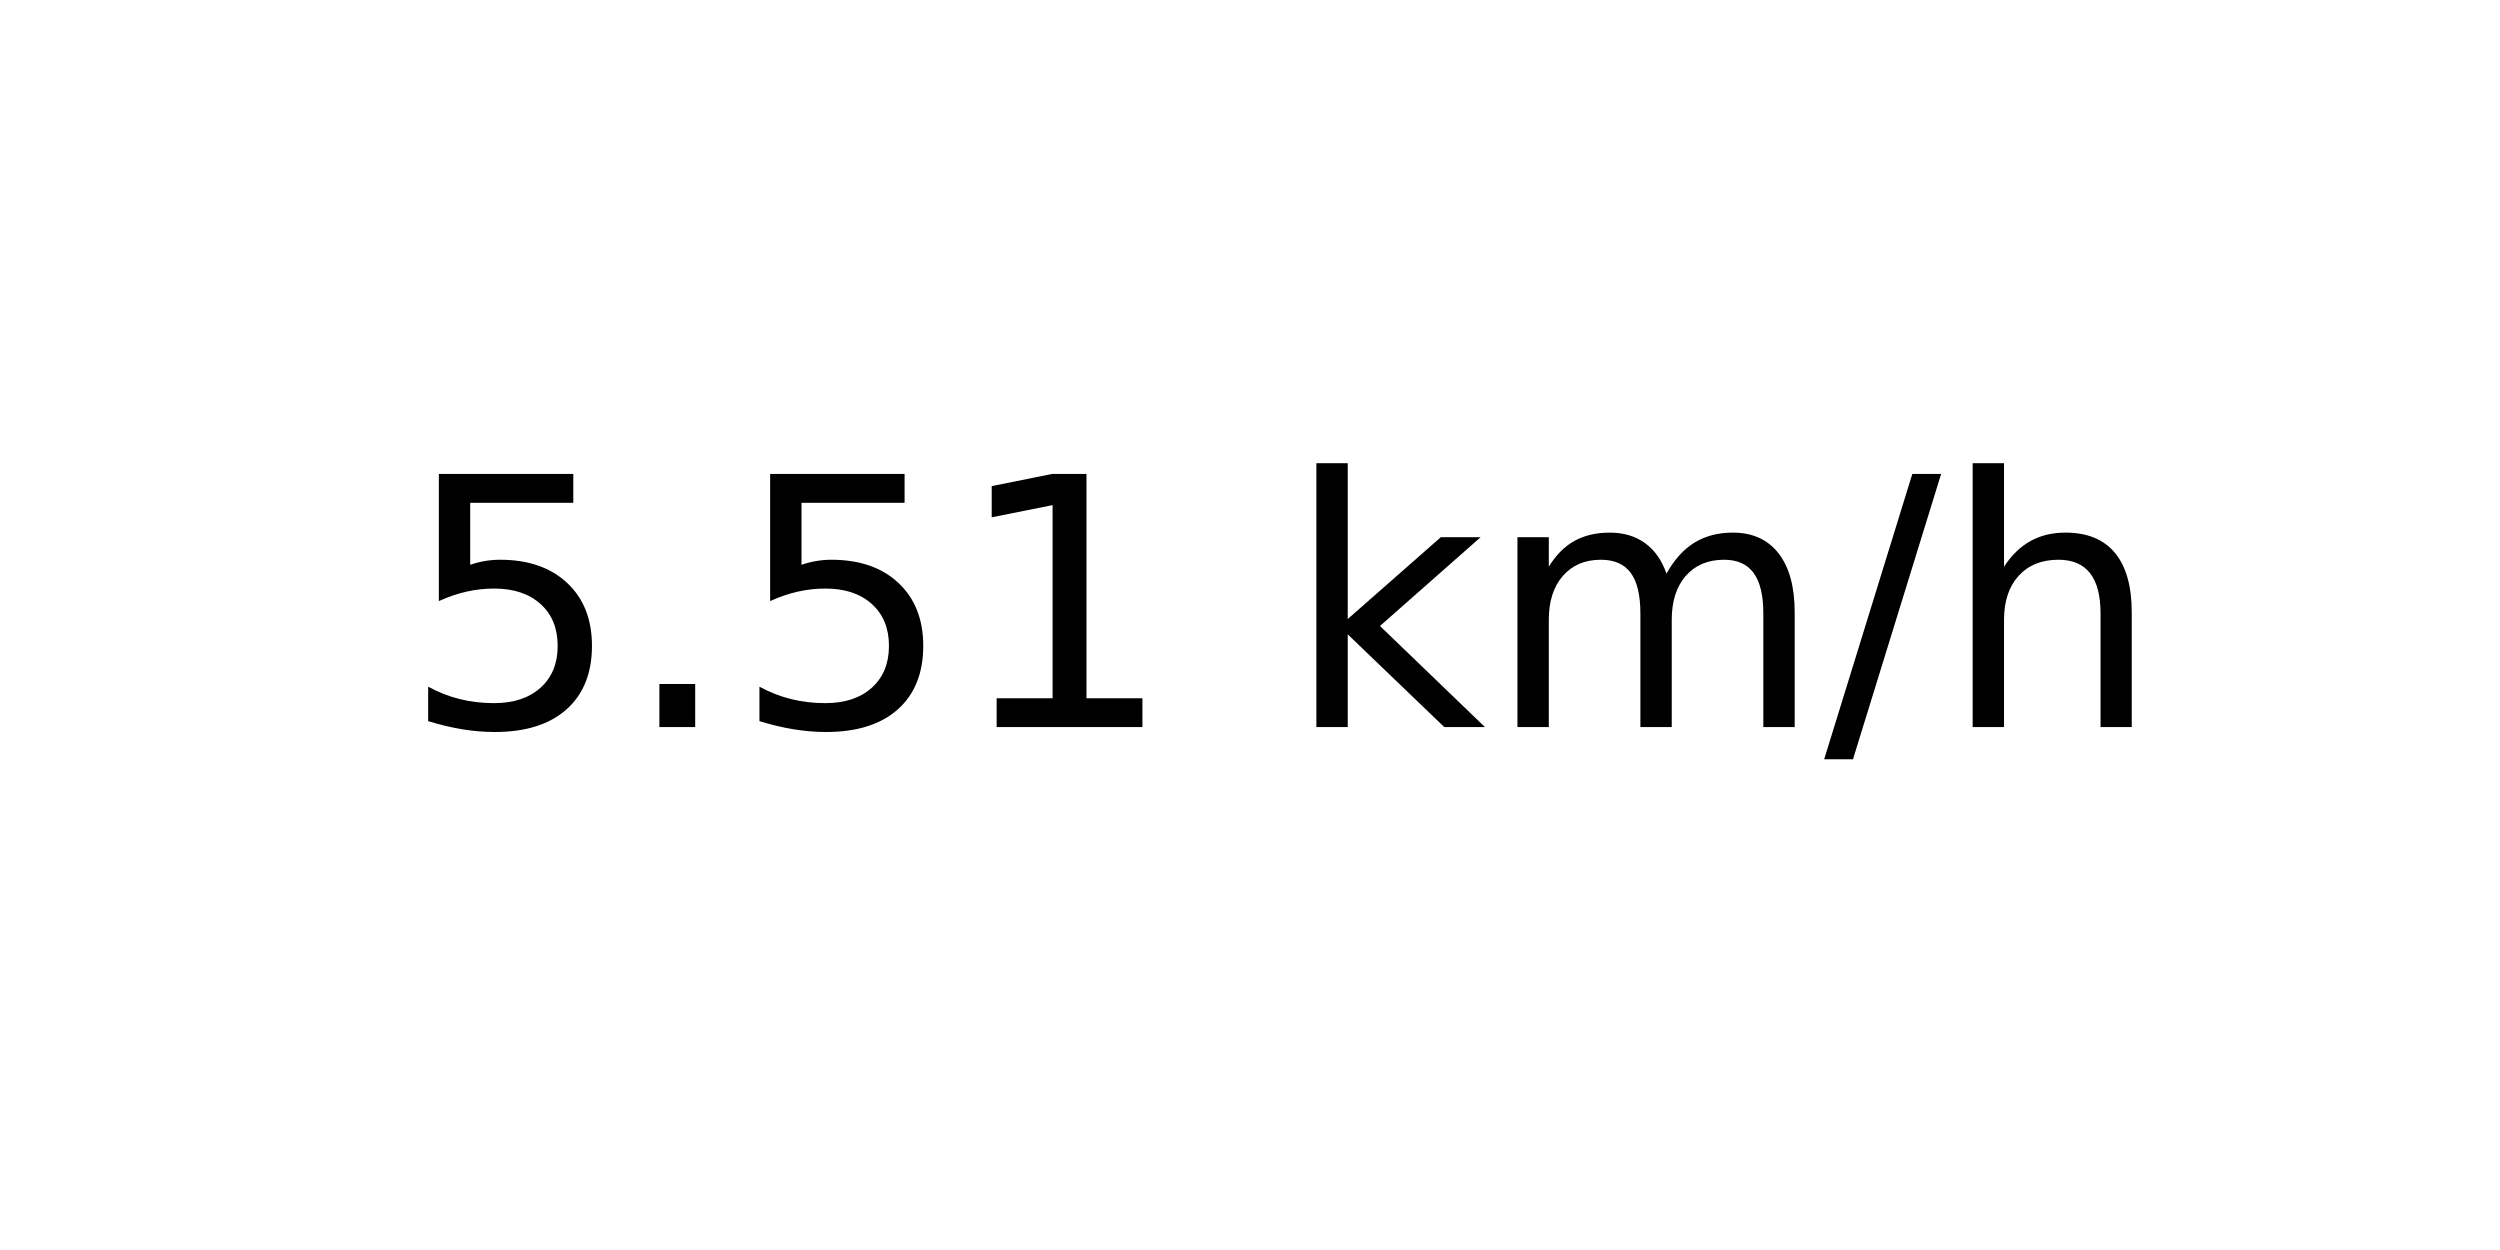
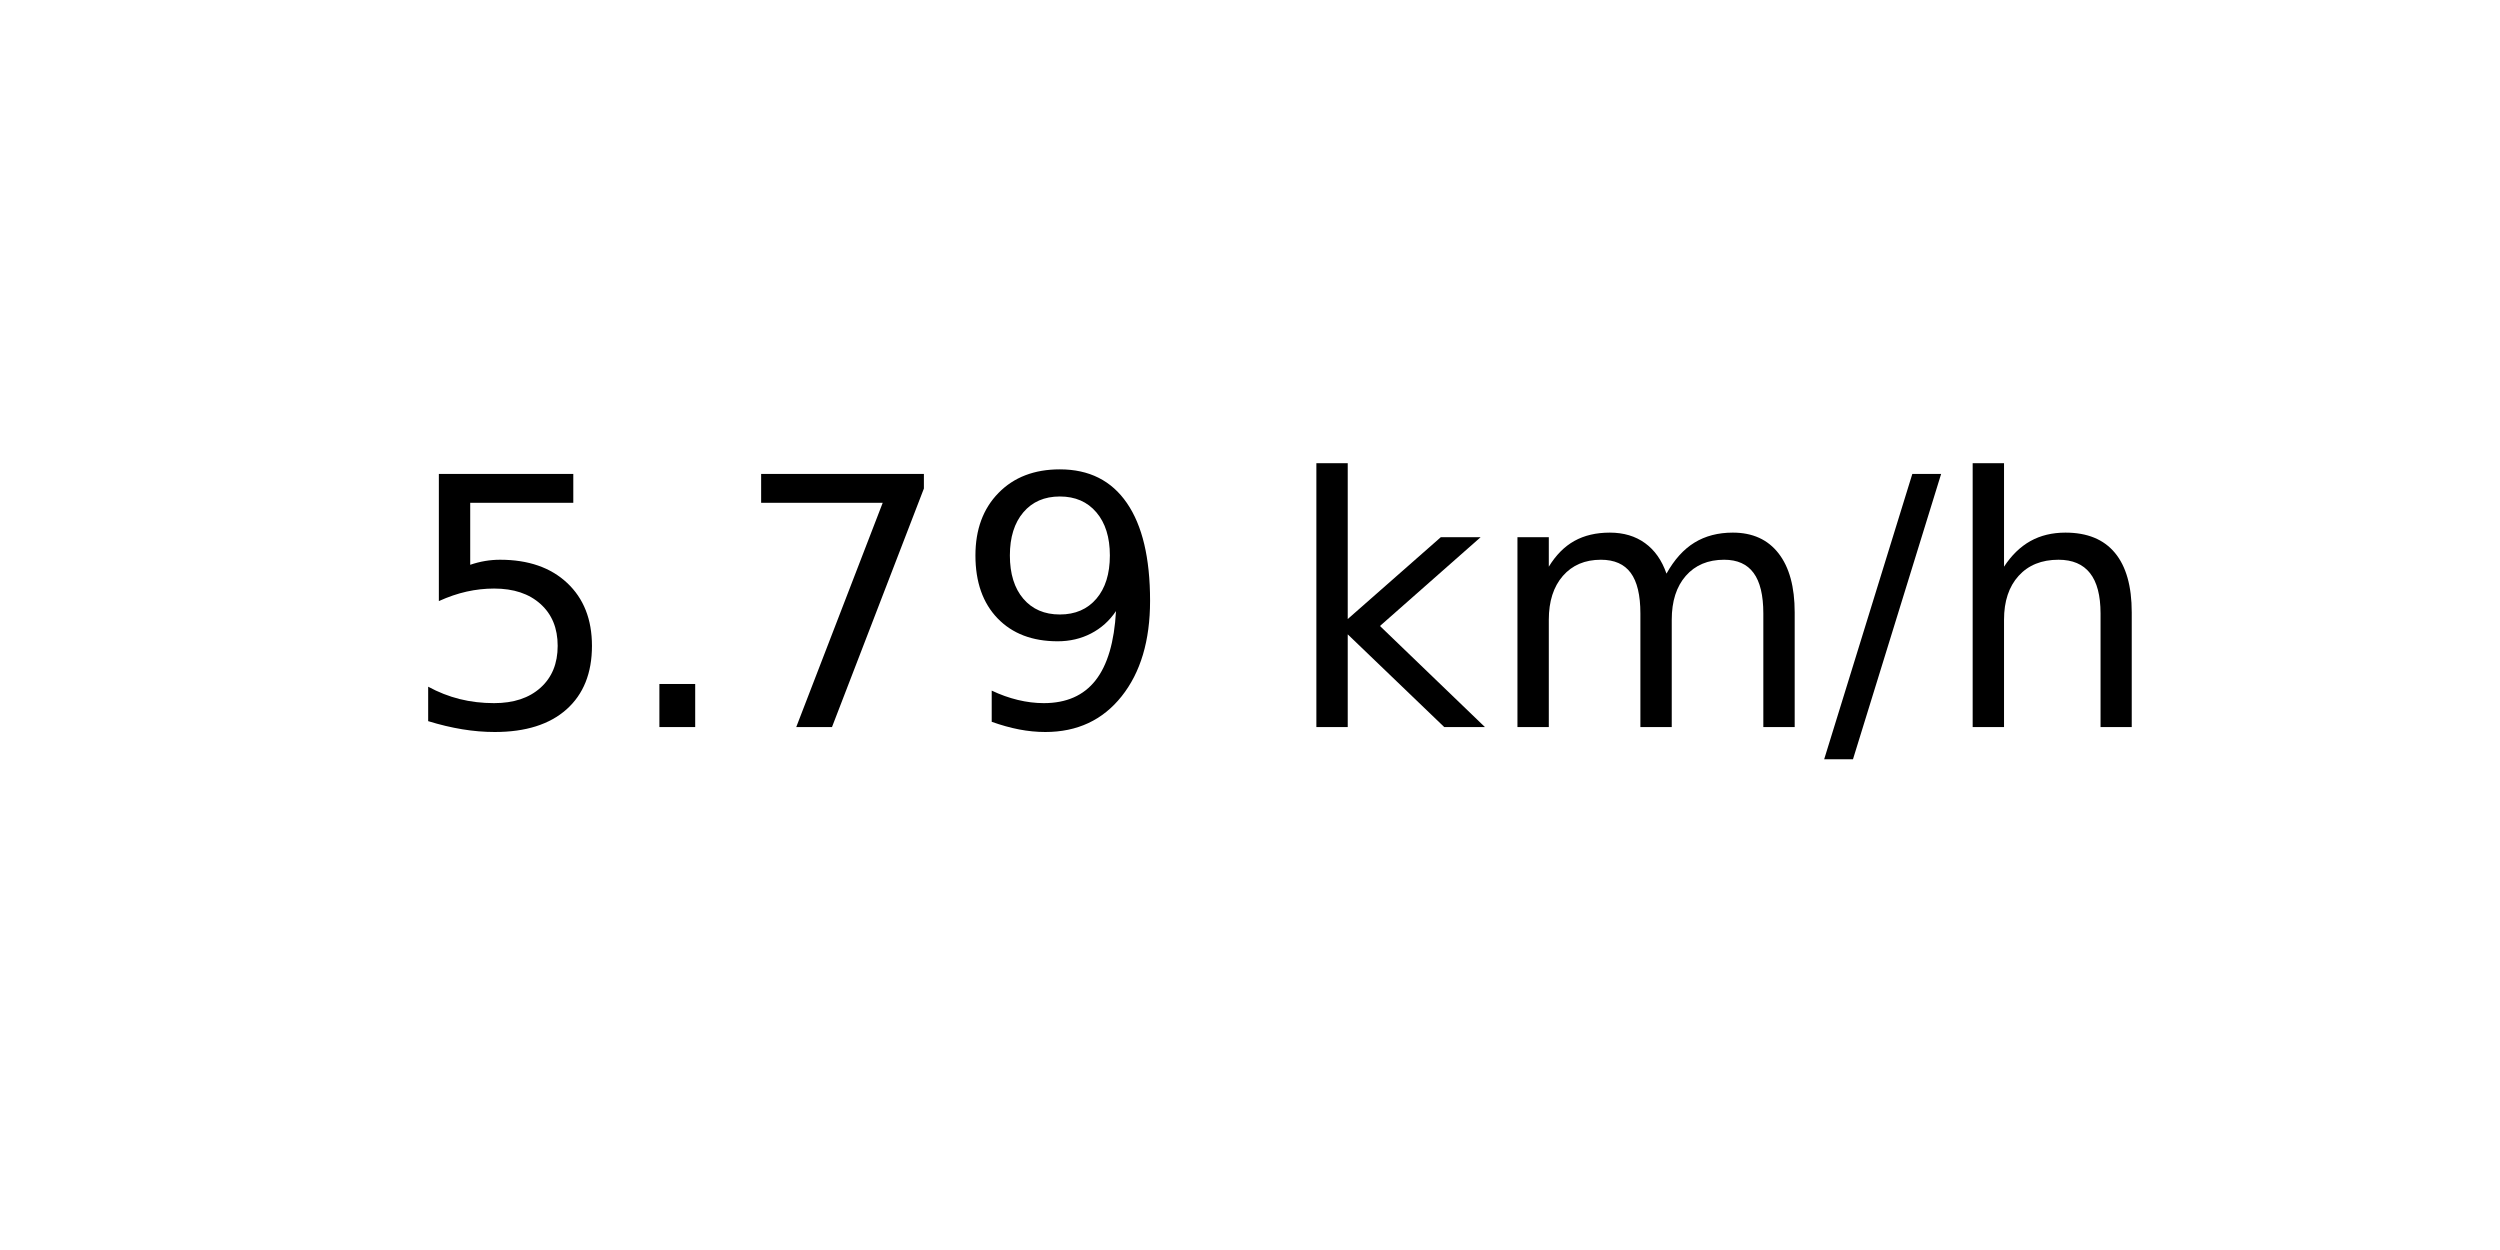
<svg xmlns="http://www.w3.org/2000/svg" xmlns:xlink="http://www.w3.org/1999/xlink" width="72pt" height="36pt" viewBox="0 0 72 36" version="1.1">
  <defs>
    <style type="text/css">*{stroke-linejoin: round; stroke-linecap: butt}</style>
  </defs>
  <g id="figure_1">
    <g id="axes_1">
      <g id="text_1">
        <g transform="translate(11.55937 20.93937) scale(0.1 -0.1)">
          <defs>
            <path id="DejaVuSans-35" d="M 691 4666  L 3169 4666  L 3169 4134  L 1269 4134  L 1269 2991  Q 1406 3038 1543 3061  Q 1681 3084 1819 3084  Q 2600 3084 3056 2656  Q 3513 2228 3513 1497  Q 3513 744 3044 326  Q 2575 -91 1722 -91  Q 1428 -91 1123 -41  Q 819 9 494 109  L 494 744  Q 775 591 1075 516  Q 1375 441 1709 441  Q 2250 441 2565 725  Q 2881 1009 2881 1497  Q 2881 1984 2565 2268  Q 2250 2553 1709 2553  Q 1456 2553 1204 2497  Q 953 2441 691 2322  L 691 4666  z " transform="scale(0.015625)" />
            <path id="DejaVuSans-2e" d="M 684 794  L 1344 794  L 1344 0  L 684 0  L 684 794  z " transform="scale(0.015625)" />
-             <path id="DejaVuSans-31" d="M 794 531  L 1825 531  L 1825 4091  L 703 3866  L 703 4441  L 1819 4666  L 2450 4666  L 2450 531  L 3481 531  L 3481 0  L 794 0  L 794 531  z " transform="scale(0.015625)" />
+             <path id="DejaVuSans-37" d="M 525 4666  L 3525 4666  L 3525 4397  L 1831 0  L 1172 0  L 2766 4134  L 525 4134  L 525 4666  z " transform="scale(0.015625)" />
+             <path id="DejaVuSans-39" d="M 703 97  L 703 672  Q 941 559 1184 500  Q 1428 441 1663 441  Q 2288 441 2617 861  Q 2947 1281 2994 2138  Q 2813 1869 2534 1725  Q 2256 1581 1919 1581  Q 1219 1581 811 2004  Q 403 2428 403 3163  Q 403 3881 828 4315  Q 1253 4750 1959 4750  Q 2769 4750 3195 4129  Q 3622 3509 3622 2328  Q 3622 1225 3098 567  Q 2575 -91 1691 -91  Q 1453 -91 1209 -44  Q 966 3 703 97  z M 1959 2075  Q 2384 2075 2632 2365  Q 2881 2656 2881 3163  Q 2881 3666 2632 3958  Q 2384 4250 1959 4250  Q 1534 4250 1286 3958  Q 1038 3666 1038 3163  Q 1038 2656 1286 2365  Q 1534 2075 1959 2075  z " transform="scale(0.015625)" />
            <path id="DejaVuSans-20" transform="scale(0.015625)" />
            <path id="DejaVuSans-6b" d="M 581 4863  L 1159 4863  L 1159 1991  L 2875 3500  L 3609 3500  L 1753 1863  L 3688 0  L 2938 0  L 1159 1709  L 1159 0  L 581 0  L 581 4863  z " transform="scale(0.015625)" />
            <path id="DejaVuSans-6d" d="M 3328 2828  Q 3544 3216 3844 3400  Q 4144 3584 4550 3584  Q 5097 3584 5394 3201  Q 5691 2819 5691 2113  L 5691 0  L 5113 0  L 5113 2094  Q 5113 2597 4934 2840  Q 4756 3084 4391 3084  Q 3944 3084 3684 2787  Q 3425 2491 3425 1978  L 3425 0  L 2847 0  L 2847 2094  Q 2847 2600 2669 2842  Q 2491 3084 2119 3084  Q 1678 3084 1418 2786  Q 1159 2488 1159 1978  L 1159 0  L 581 0  L 581 3500  L 1159 3500  L 1159 2956  Q 1356 3278 1631 3431  Q 1906 3584 2284 3584  Q 2666 3584 2933 3390  Q 3200 3197 3328 2828  z " transform="scale(0.015625)" />
            <path id="DejaVuSans-2f" d="M 1625 4666  L 2156 4666  L 531 -594  L 0 -594  L 1625 4666  z " transform="scale(0.015625)" />
            <path id="DejaVuSans-68" d="M 3513 2113  L 3513 0  L 2938 0  L 2938 2094  Q 2938 2591 2744 2837  Q 2550 3084 2163 3084  Q 1697 3084 1428 2787  Q 1159 2491 1159 1978  L 1159 0  L 581 0  L 581 4863  L 1159 4863  L 1159 2956  Q 1366 3272 1645 3428  Q 1925 3584 2291 3584  Q 2894 3584 3203 3211  Q 3513 2838 3513 2113  z " transform="scale(0.015625)" />
          </defs>
          <use xlink:href="#DejaVuSans-35" />
          <use xlink:href="#DejaVuSans-2e" x="63.623" />
-           <use xlink:href="#DejaVuSans-35" x="95.41" />
-           <use xlink:href="#DejaVuSans-31" x="159.033" />
+           <use xlink:href="#DejaVuSans-37" x="95.41" />
+           <use xlink:href="#DejaVuSans-39" x="159.033" />
          <use xlink:href="#DejaVuSans-20" x="222.656" />
          <use xlink:href="#DejaVuSans-6b" x="254.443" />
          <use xlink:href="#DejaVuSans-6d" x="312.354" />
          <use xlink:href="#DejaVuSans-2f" x="409.766" />
          <use xlink:href="#DejaVuSans-68" x="443.457" />
        </g>
      </g>
    </g>
  </g>
</svg>
